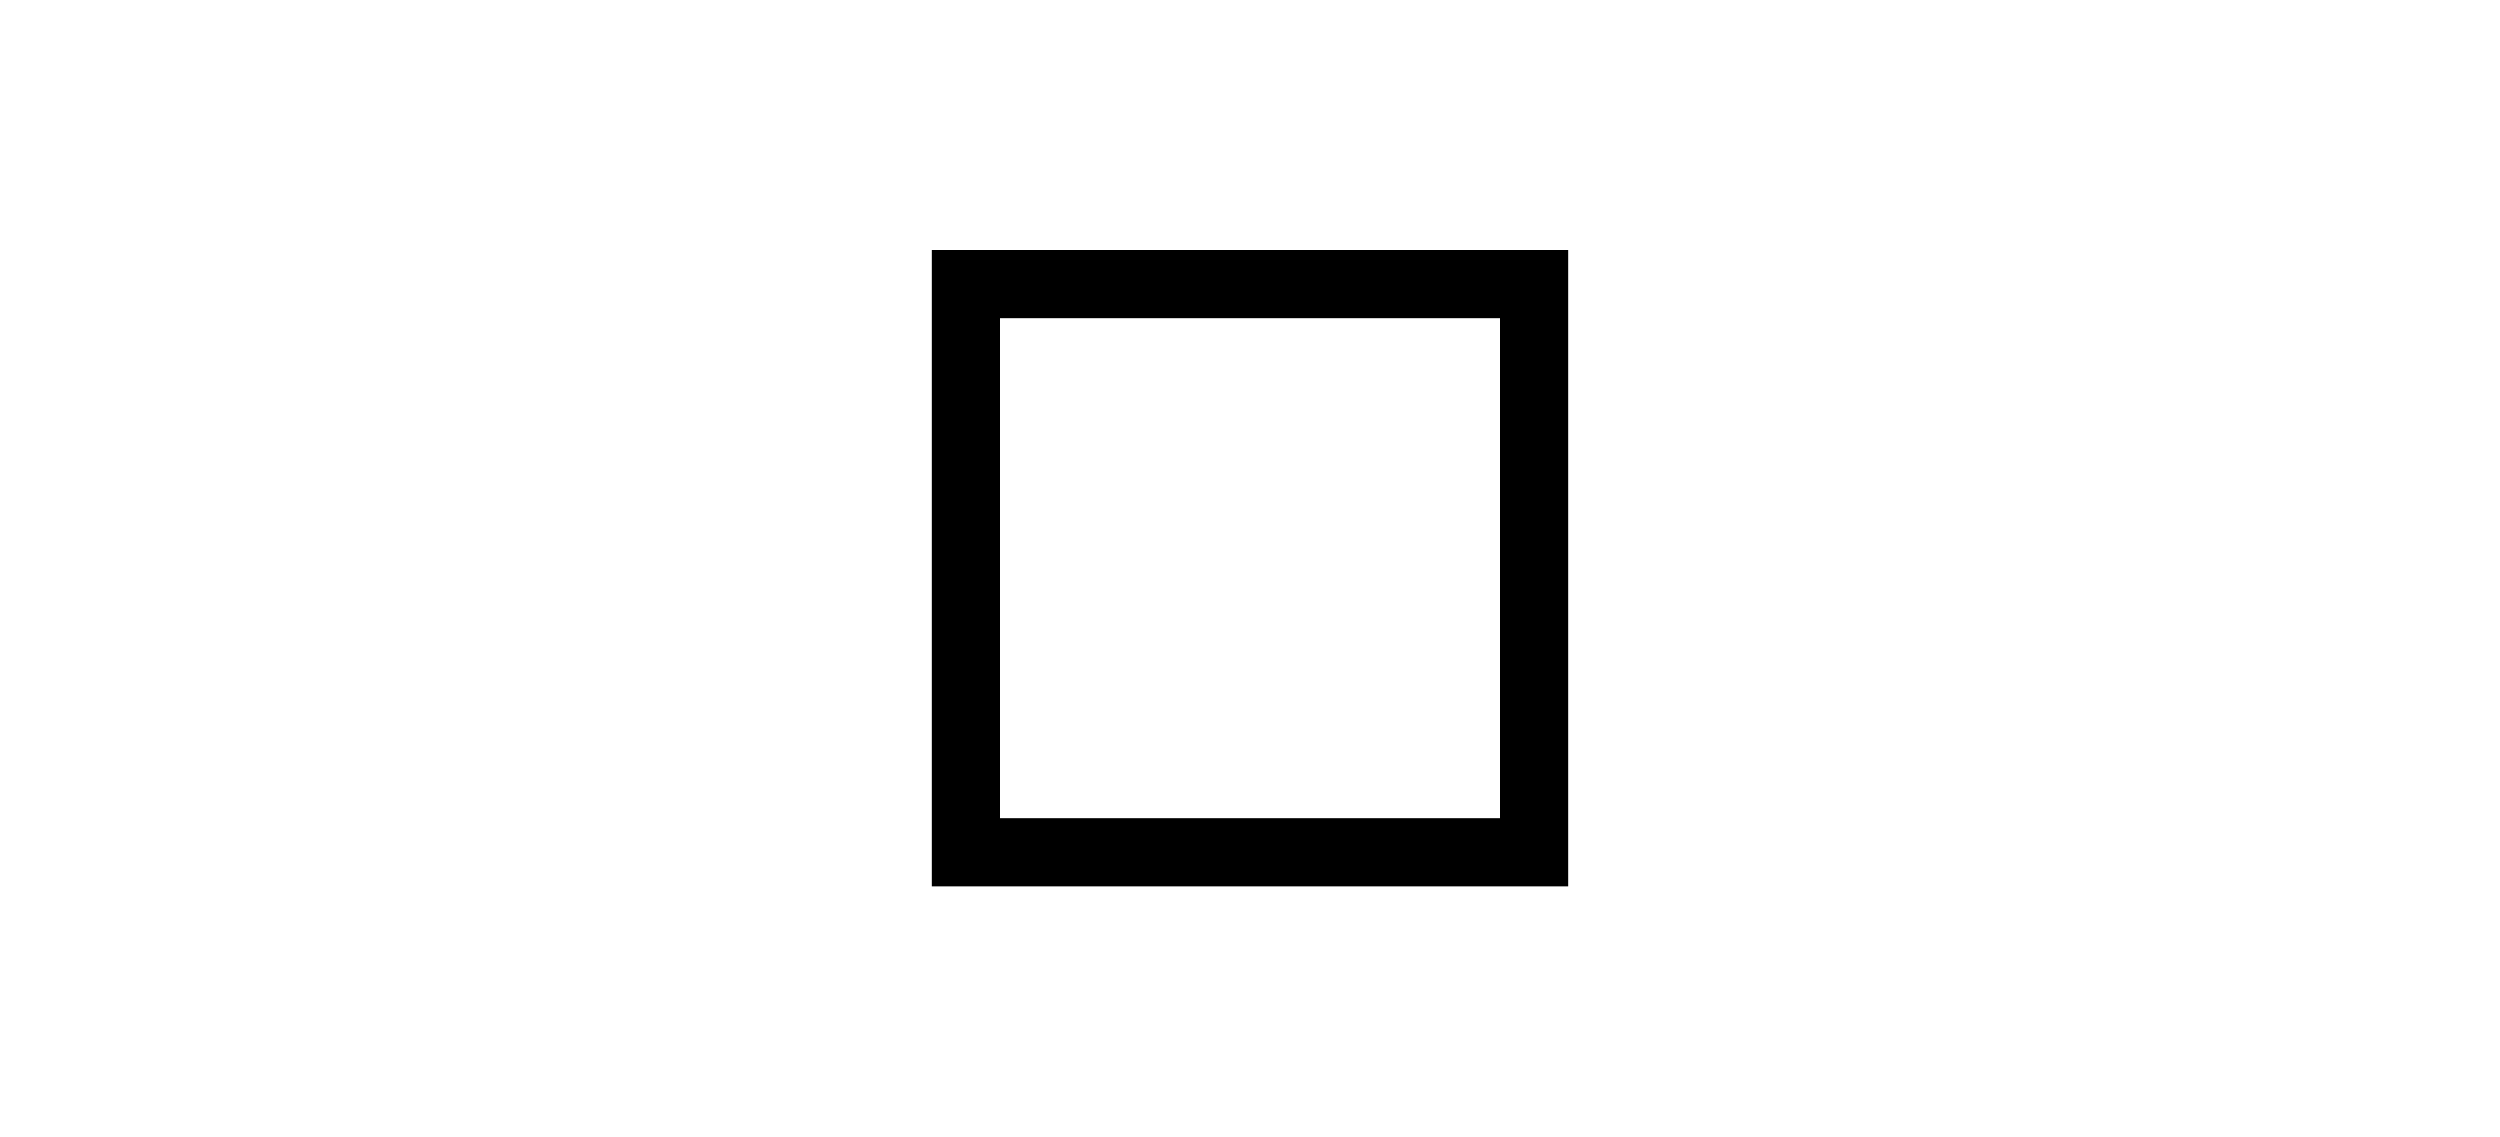
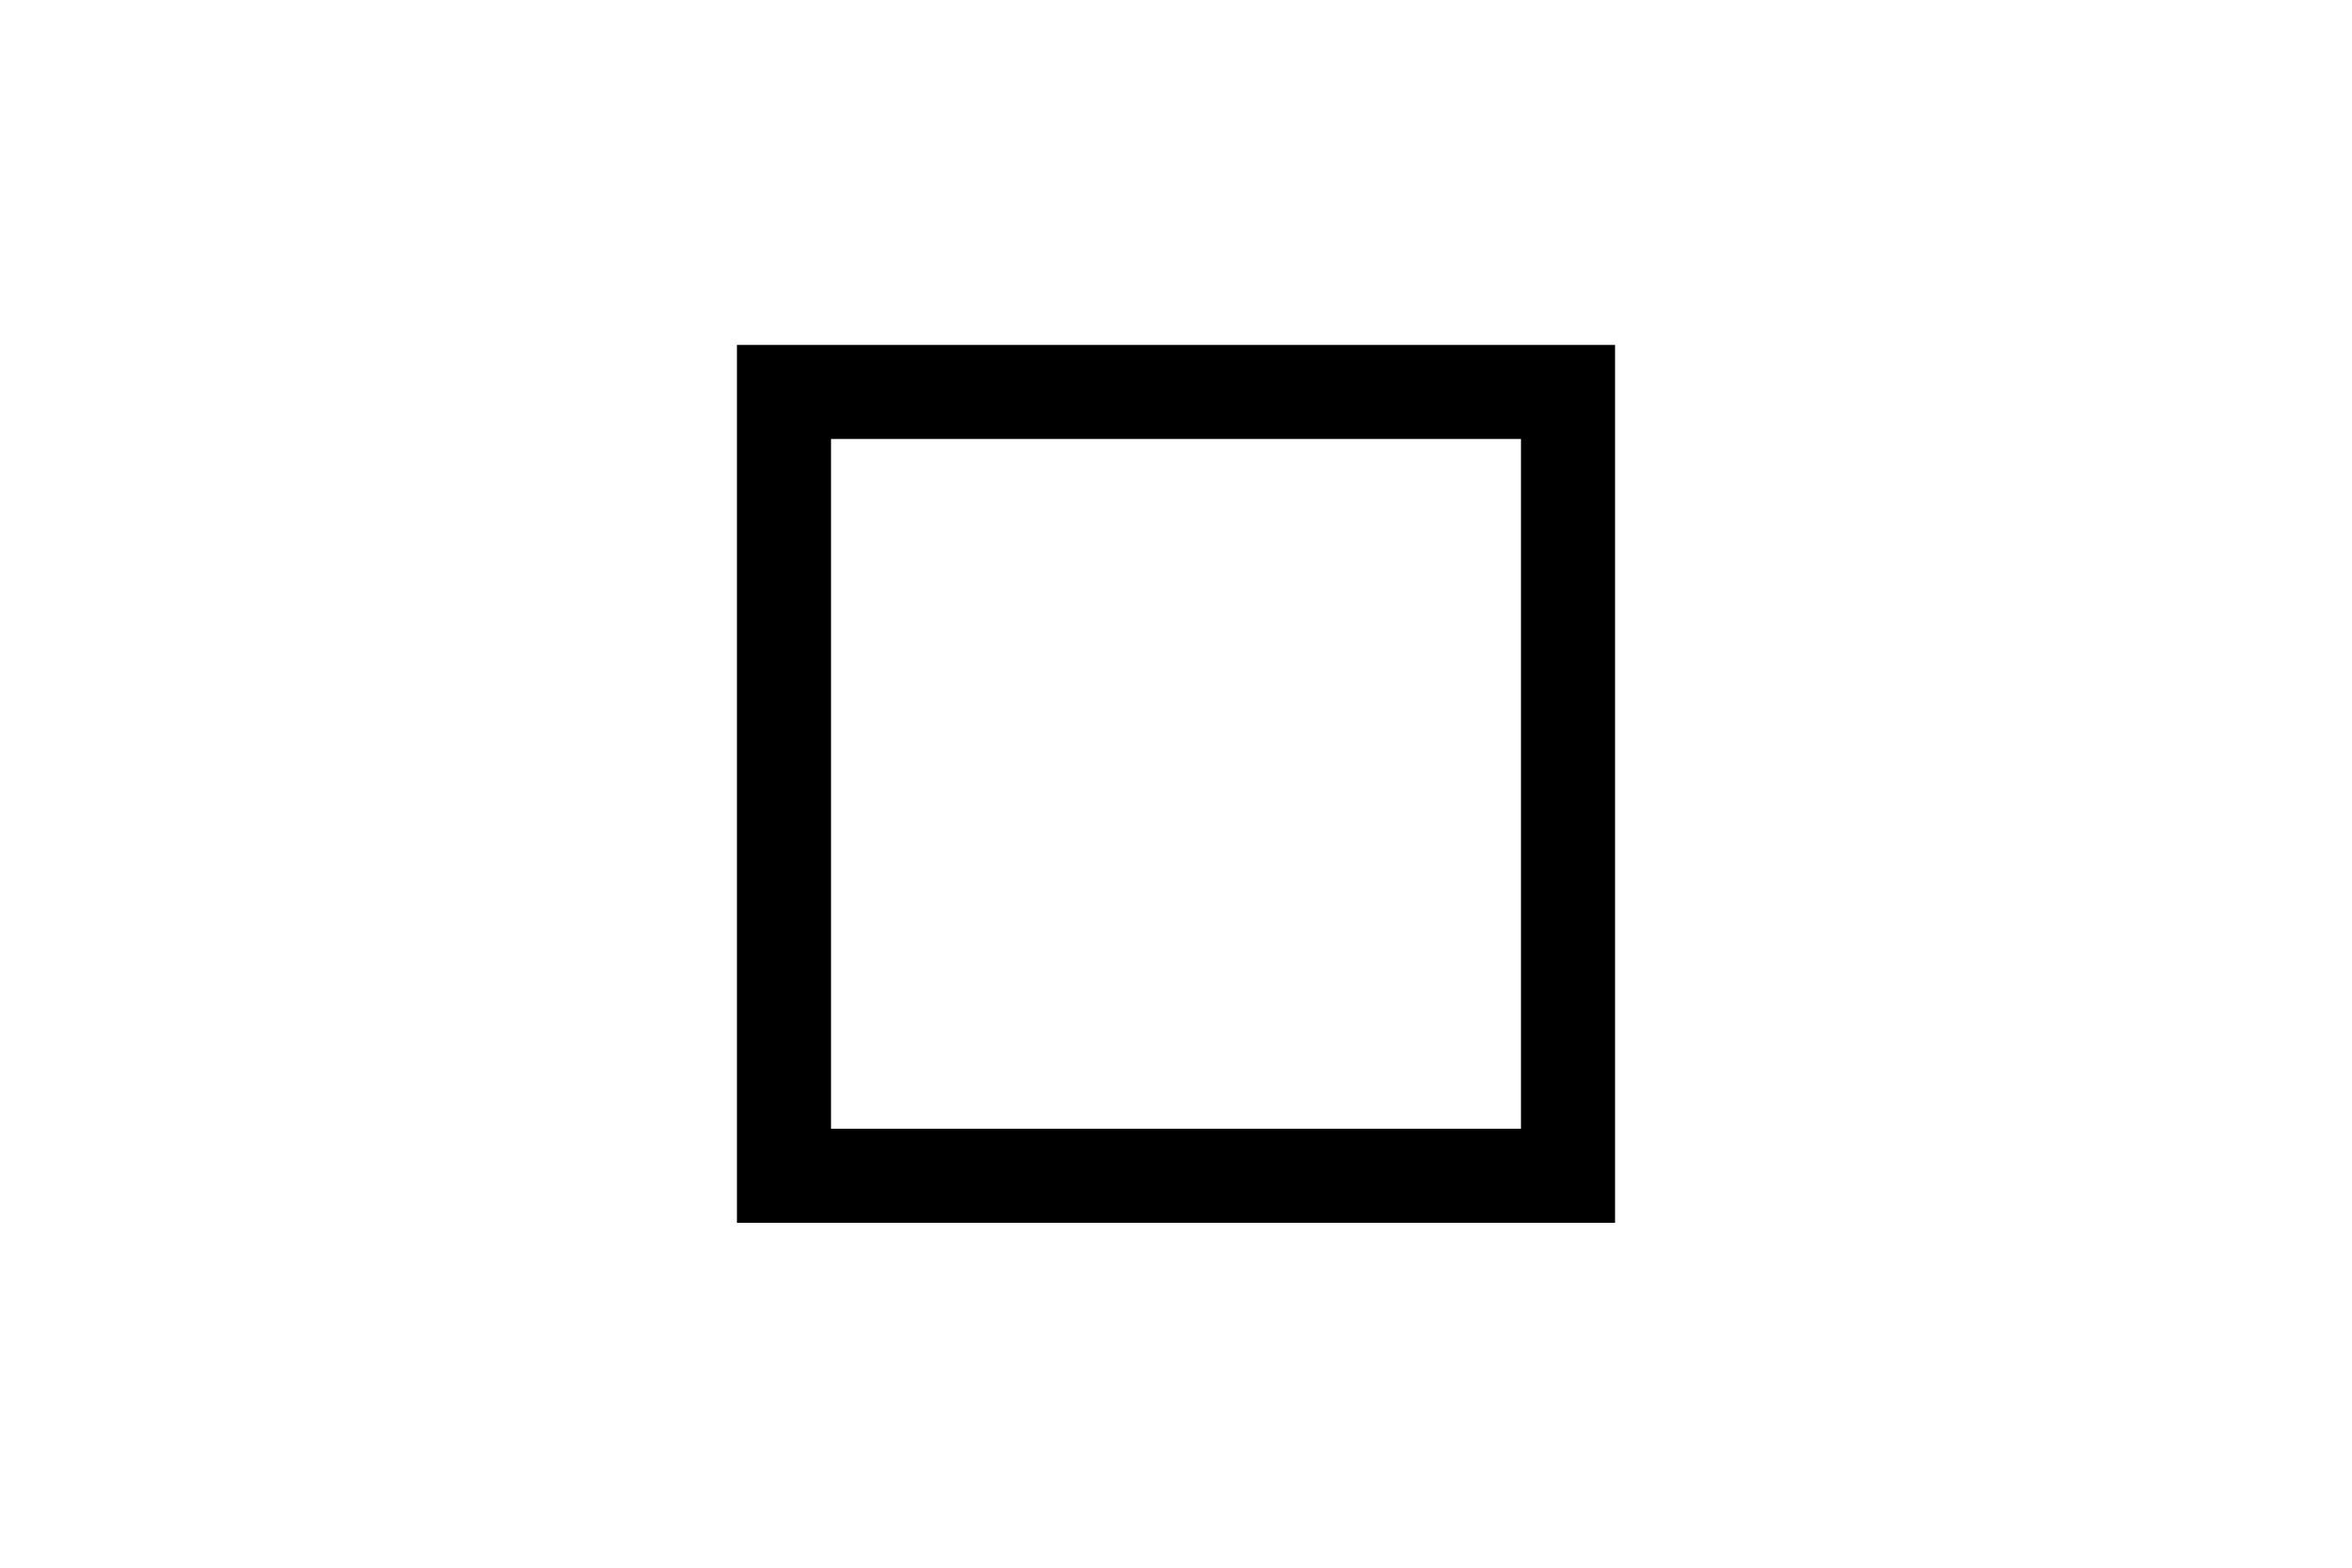
- <svg xmlns="http://www.w3.org/2000/svg" width="44" height="20" viewBox="0 0 44 20">
-   <rect x="17" y="5" width="10" height="10" fill="none" stroke="currentColor" stroke-width="1.2" />
+ <svg xmlns="http://www.w3.org/2000/svg" width="30" height="20" viewBox="0 0 30 20">
+   <rect x="10" y="5" width="10" height="10" fill="none" stroke="currentColor" stroke-width="1.2" />
</svg>
